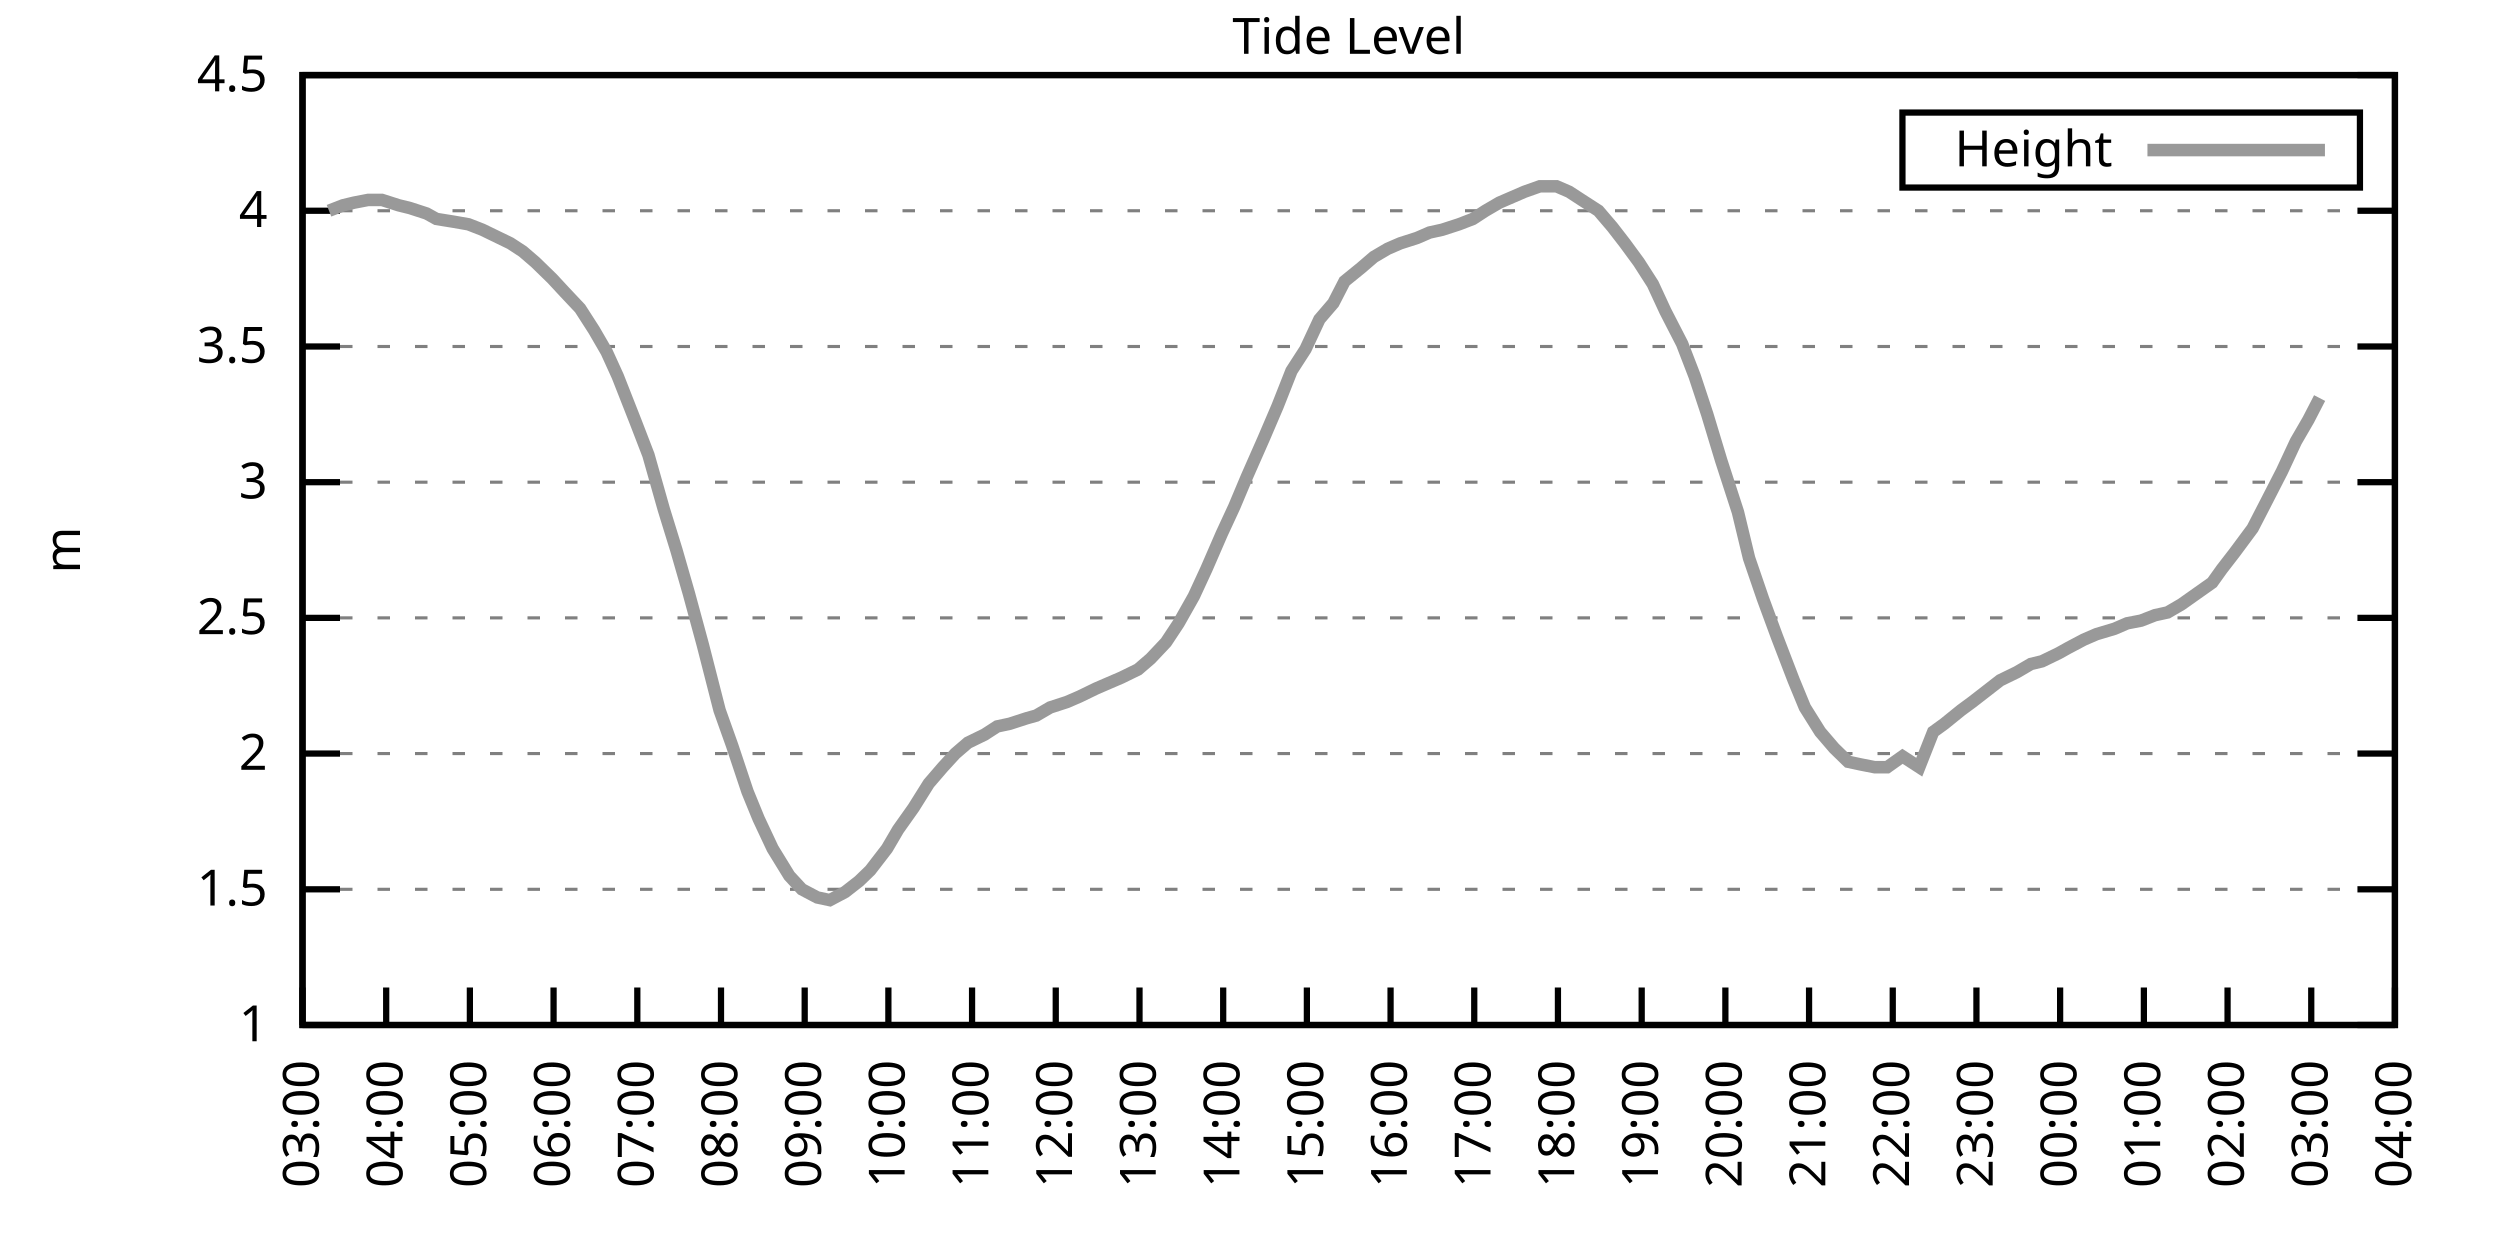
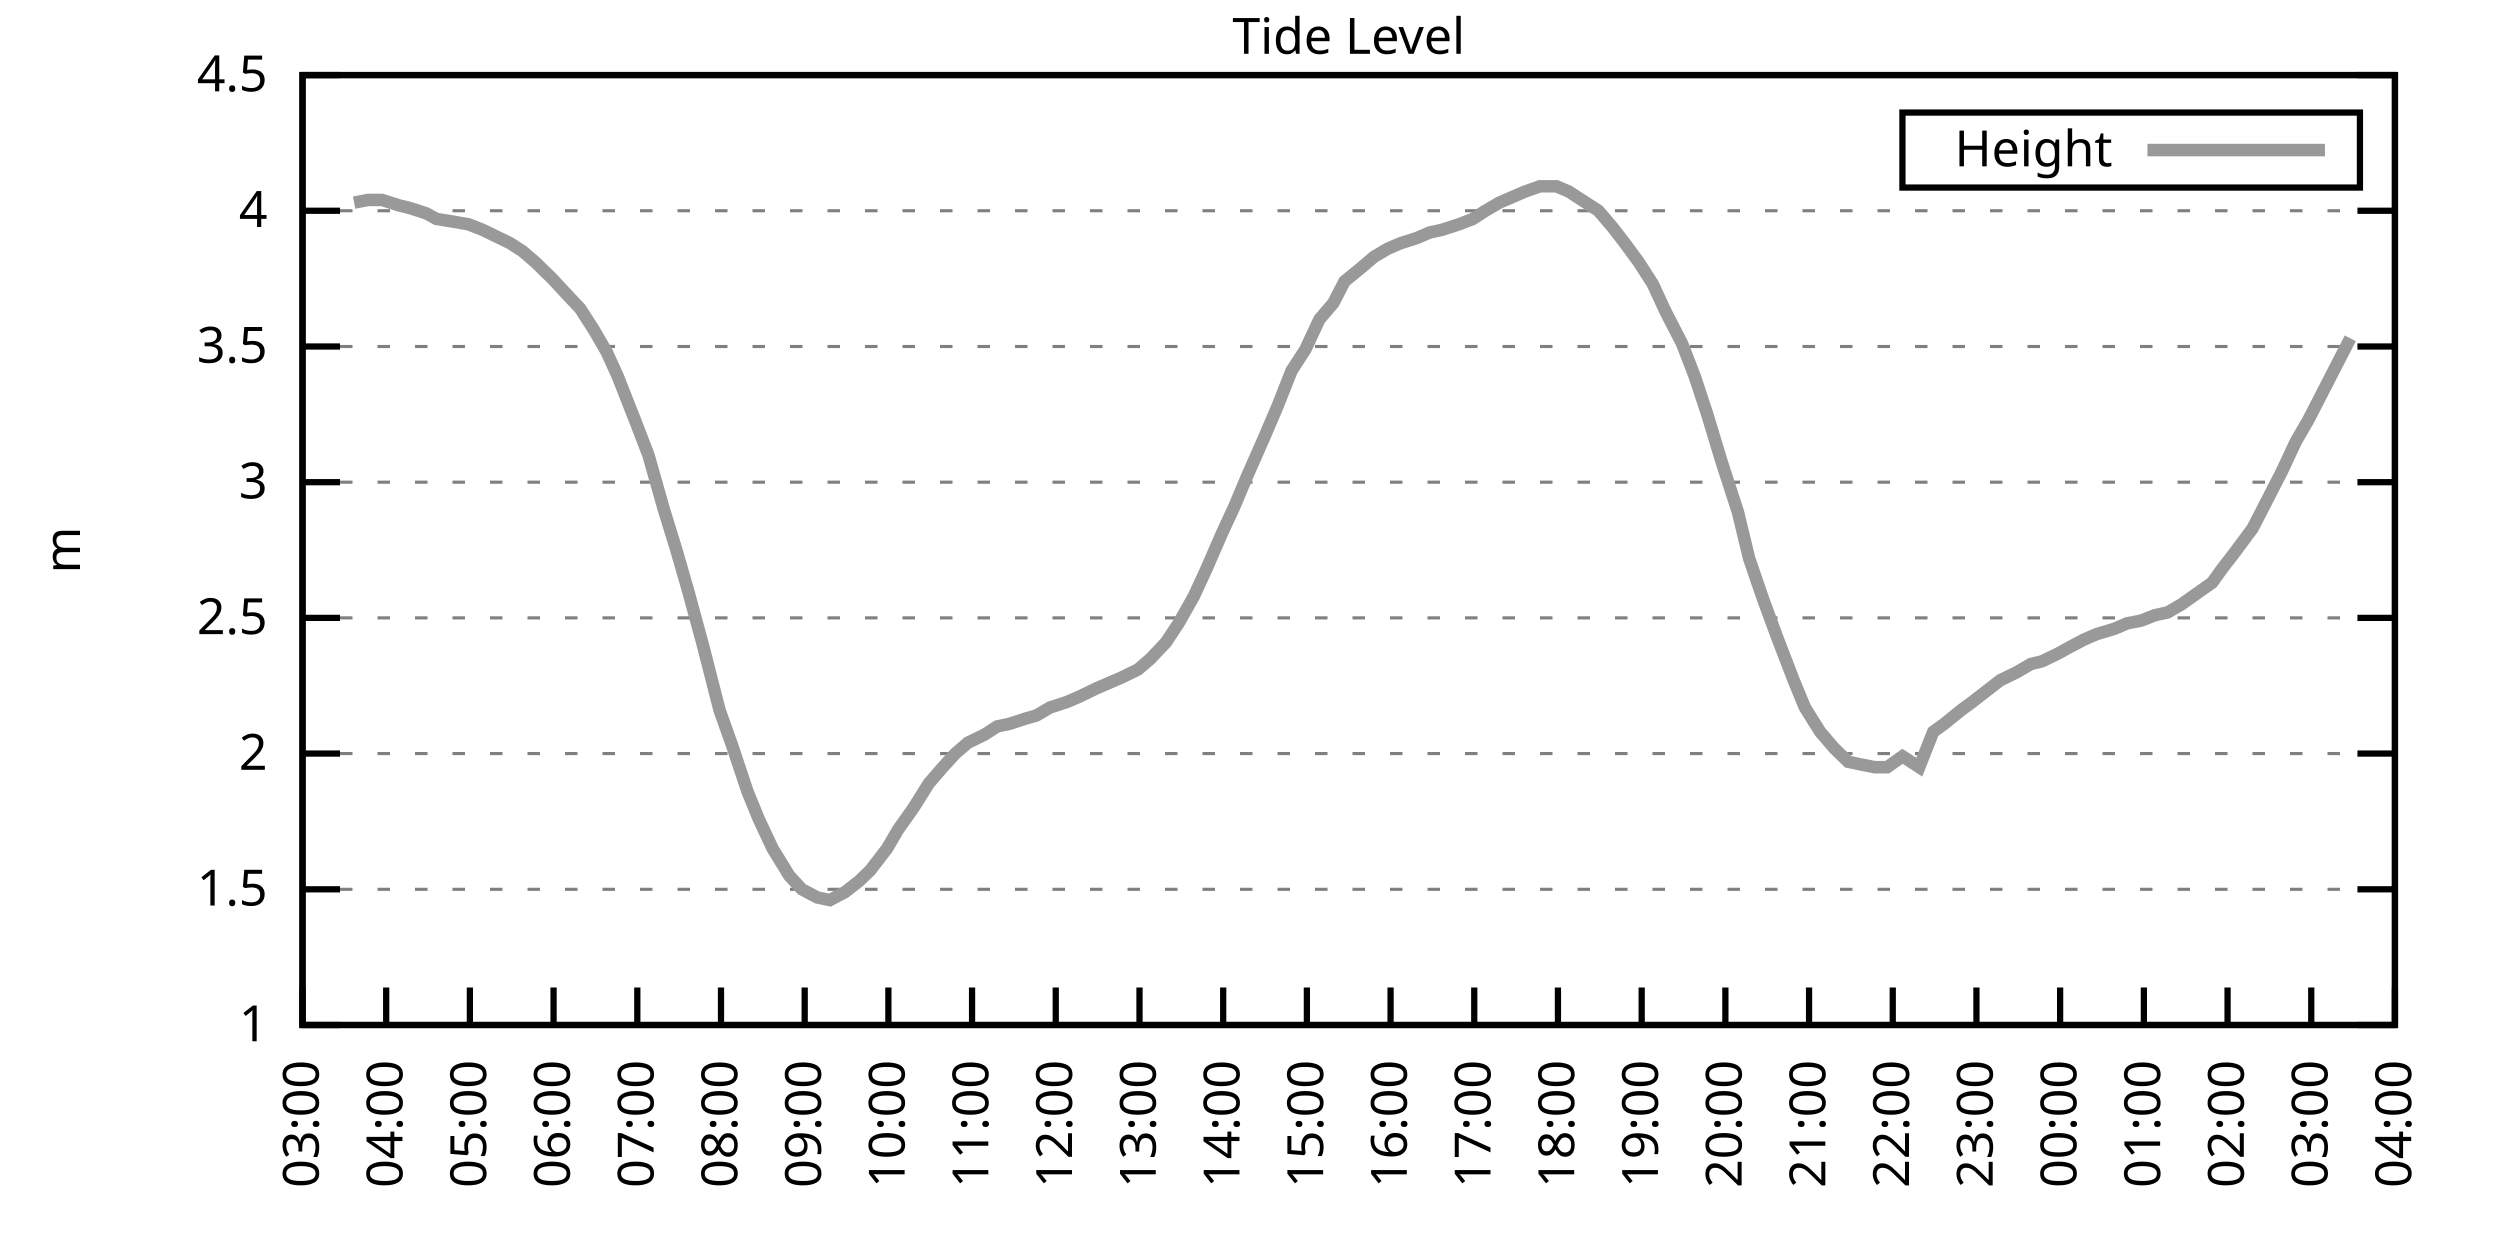
<svg xmlns="http://www.w3.org/2000/svg" xmlns:xlink="http://www.w3.org/1999/xlink" width="400" height="200" viewBox="0 0 400 200">
  <g id="gnuplot_canvas">
    <rect x="0" y="0" width="400" height="200" fill="none" />
    <defs>
      <circle id="gpDot" r="0.5" stroke-width="0.5" stroke="currentColor" />
      <path id="gpPt0" stroke-width="0.333" stroke="currentColor" d="M-1,0 h2 M0,-1 v2" />
      <path id="gpPt1" stroke-width="0.333" stroke="currentColor" d="M-1,-1 L1,1 M1,-1 L-1,1" />
      <path id="gpPt2" stroke-width="0.333" stroke="currentColor" d="M-1,0 L1,0 M0,-1 L0,1 M-1,-1 L1,1 M-1,1 L1,-1" />
      <rect id="gpPt3" stroke-width="0.333" stroke="currentColor" x="-1" y="-1" width="2" height="2" />
      <rect id="gpPt4" stroke-width="0.333" stroke="currentColor" fill="currentColor" x="-1" y="-1" width="2" height="2" />
      <circle id="gpPt5" stroke-width="0.333" stroke="currentColor" cx="0" cy="0" r="1" />
      <use xlink:href="#gpPt5" id="gpPt6" fill="currentColor" stroke="none" />
      <path id="gpPt7" stroke-width="0.333" stroke="currentColor" d="M0,-1.33 L-1.33,0.67 L1.33,0.67 z" />
      <use xlink:href="#gpPt7" id="gpPt8" fill="currentColor" stroke="none" />
      <use xlink:href="#gpPt7" id="gpPt9" stroke="currentColor" transform="rotate(180)" />
      <use xlink:href="#gpPt9" id="gpPt10" fill="currentColor" stroke="none" />
      <use xlink:href="#gpPt3" id="gpPt11" stroke="currentColor" transform="rotate(45)" />
      <use xlink:href="#gpPt11" id="gpPt12" fill="currentColor" stroke="none" />
      <path id="gpPt13" stroke-width="0.333" stroke="currentColor" d="M0,1.330 L1.265,0.411 L0.782,-1.067 L-0.782,-1.076 L-1.265,0.411 z" />
      <use xlink:href="#gpPt13" id="gpPt14" fill="currentColor" stroke="none" />
      <filter id="textbox" filterUnits="objectBoundingBox" x="0" y="0" height="1" width="1">
        <feFlood flood-color="white" flood-opacity="1" result="bgnd" />
        <feComposite in="SourceGraphic" in2="bgnd" operator="atop" />
      </filter>
      <filter id="greybox" filterUnits="objectBoundingBox" x="0" y="0" height="1" width="1">
        <feFlood flood-color="lightgrey" flood-opacity="1" result="grey" />
        <feComposite in="SourceGraphic" in2="grey" operator="atop" />
      </filter>
    </defs>
    <g fill="none" color="white" stroke="currentColor" stroke-width="1.00" stroke-linecap="butt" stroke-linejoin="miter">
</g>
    <g fill="none" color="black" stroke="currentColor" stroke-width="1.00" stroke-linecap="butt" stroke-linejoin="miter">
      <g stroke="none" shape-rendering="crispEdges">
        <polygon fill="rgb(255, 255, 255)" points="48.40,164.00 383.18,164.00 383.18,12.02 48.40,12.02 " />
      </g>
    </g>
    <g fill="none" color="black" stroke="currentColor" stroke-width="1.00" stroke-linecap="butt" stroke-linejoin="miter">
</g>
    <g fill="none" color="black" stroke="black" stroke-width="0.50" stroke-linecap="butt" stroke-linejoin="miter">
</g>
    <g fill="none" color="gray" stroke="currentColor" stroke-width="0.50" stroke-linecap="butt" stroke-linejoin="miter">
      <path stroke="gray" stroke-dasharray="2,4" class="gridline" d="M48.40,164.00 L383.19,164.00  " />
    </g>
    <g fill="none" color="gray" stroke="gray" stroke-width="1.00" stroke-linecap="butt" stroke-linejoin="miter">
</g>
    <g fill="none" color="black" stroke="currentColor" stroke-width="1.00" stroke-linecap="butt" stroke-linejoin="miter">
      <path stroke="black" d="M48.40,164.00 L54.40,164.00 M383.19,164.00 L377.19,164.00  " />
      <g transform="translate(42.80,166.60)" stroke="none" fill="black" font-family="Sans" font-size="8.00" text-anchor="end">
        <text>
          <tspan font-family="Sans"> 1</tspan>
        </text>
      </g>
    </g>
    <g fill="none" color="black" stroke="currentColor" stroke-width="1.00" stroke-linecap="butt" stroke-linejoin="miter">
</g>
    <g fill="none" color="black" stroke="black" stroke-width="0.50" stroke-linecap="butt" stroke-linejoin="miter">
</g>
    <g fill="none" color="gray" stroke="currentColor" stroke-width="0.50" stroke-linecap="butt" stroke-linejoin="miter">
      <path stroke="gray" stroke-dasharray="2,4" class="gridline" d="M48.40,142.29 L383.19,142.29  " />
    </g>
    <g fill="none" color="gray" stroke="gray" stroke-width="1.00" stroke-linecap="butt" stroke-linejoin="miter">
</g>
    <g fill="none" color="black" stroke="currentColor" stroke-width="1.00" stroke-linecap="butt" stroke-linejoin="miter">
      <path stroke="black" d="M48.40,142.29 L54.40,142.29 M383.19,142.29 L377.19,142.29  " />
      <g transform="translate(42.80,144.89)" stroke="none" fill="black" font-family="Sans" font-size="8.00" text-anchor="end">
        <text>
          <tspan font-family="Sans"> 1.5</tspan>
        </text>
      </g>
    </g>
    <g fill="none" color="black" stroke="currentColor" stroke-width="1.00" stroke-linecap="butt" stroke-linejoin="miter">
</g>
    <g fill="none" color="black" stroke="black" stroke-width="0.50" stroke-linecap="butt" stroke-linejoin="miter">
</g>
    <g fill="none" color="gray" stroke="currentColor" stroke-width="0.50" stroke-linecap="butt" stroke-linejoin="miter">
      <path stroke="gray" stroke-dasharray="2,4" class="gridline" d="M48.40,120.57 L383.19,120.57  " />
    </g>
    <g fill="none" color="gray" stroke="gray" stroke-width="1.00" stroke-linecap="butt" stroke-linejoin="miter">
</g>
    <g fill="none" color="black" stroke="currentColor" stroke-width="1.00" stroke-linecap="butt" stroke-linejoin="miter">
      <path stroke="black" d="M48.40,120.57 L54.40,120.57 M383.19,120.57 L377.19,120.57  " />
      <g transform="translate(42.80,123.17)" stroke="none" fill="black" font-family="Sans" font-size="8.00" text-anchor="end">
        <text>
          <tspan font-family="Sans"> 2</tspan>
        </text>
      </g>
    </g>
    <g fill="none" color="black" stroke="currentColor" stroke-width="1.00" stroke-linecap="butt" stroke-linejoin="miter">
</g>
    <g fill="none" color="black" stroke="black" stroke-width="0.50" stroke-linecap="butt" stroke-linejoin="miter">
</g>
    <g fill="none" color="gray" stroke="currentColor" stroke-width="0.50" stroke-linecap="butt" stroke-linejoin="miter">
      <path stroke="gray" stroke-dasharray="2,4" class="gridline" d="M48.40,98.86 L383.19,98.86  " />
    </g>
    <g fill="none" color="gray" stroke="gray" stroke-width="1.00" stroke-linecap="butt" stroke-linejoin="miter">
</g>
    <g fill="none" color="black" stroke="currentColor" stroke-width="1.00" stroke-linecap="butt" stroke-linejoin="miter">
      <path stroke="black" d="M48.40,98.86 L54.40,98.86 M383.19,98.86 L377.19,98.86  " />
      <g transform="translate(42.80,101.46)" stroke="none" fill="black" font-family="Sans" font-size="8.00" text-anchor="end">
        <text>
          <tspan font-family="Sans"> 2.5</tspan>
        </text>
      </g>
    </g>
    <g fill="none" color="black" stroke="currentColor" stroke-width="1.00" stroke-linecap="butt" stroke-linejoin="miter">
</g>
    <g fill="none" color="black" stroke="black" stroke-width="0.50" stroke-linecap="butt" stroke-linejoin="miter">
</g>
    <g fill="none" color="gray" stroke="currentColor" stroke-width="0.50" stroke-linecap="butt" stroke-linejoin="miter">
      <path stroke="gray" stroke-dasharray="2,4" class="gridline" d="M48.40,77.15 L383.19,77.15  " />
    </g>
    <g fill="none" color="gray" stroke="gray" stroke-width="1.00" stroke-linecap="butt" stroke-linejoin="miter">
</g>
    <g fill="none" color="black" stroke="currentColor" stroke-width="1.00" stroke-linecap="butt" stroke-linejoin="miter">
      <path stroke="black" d="M48.40,77.15 L54.40,77.15 M383.19,77.15 L377.19,77.15  " />
      <g transform="translate(42.80,79.75)" stroke="none" fill="black" font-family="Sans" font-size="8.00" text-anchor="end">
        <text>
          <tspan font-family="Sans"> 3</tspan>
        </text>
      </g>
    </g>
    <g fill="none" color="black" stroke="currentColor" stroke-width="1.00" stroke-linecap="butt" stroke-linejoin="miter">
</g>
    <g fill="none" color="black" stroke="black" stroke-width="0.50" stroke-linecap="butt" stroke-linejoin="miter">
</g>
    <g fill="none" color="gray" stroke="currentColor" stroke-width="0.50" stroke-linecap="butt" stroke-linejoin="miter">
      <path stroke="gray" stroke-dasharray="2,4" class="gridline" d="M48.40,55.44 L383.19,55.44  " />
    </g>
    <g fill="none" color="gray" stroke="gray" stroke-width="1.00" stroke-linecap="butt" stroke-linejoin="miter">
</g>
    <g fill="none" color="black" stroke="currentColor" stroke-width="1.00" stroke-linecap="butt" stroke-linejoin="miter">
      <path stroke="black" d="M48.40,55.44 L54.40,55.44 M383.19,55.44 L377.19,55.44  " />
      <g transform="translate(42.80,58.04)" stroke="none" fill="black" font-family="Sans" font-size="8.00" text-anchor="end">
        <text>
          <tspan font-family="Sans"> 3.5</tspan>
        </text>
      </g>
    </g>
    <g fill="none" color="black" stroke="currentColor" stroke-width="1.00" stroke-linecap="butt" stroke-linejoin="miter">
</g>
    <g fill="none" color="black" stroke="black" stroke-width="0.50" stroke-linecap="butt" stroke-linejoin="miter">
</g>
    <g fill="none" color="gray" stroke="currentColor" stroke-width="0.50" stroke-linecap="butt" stroke-linejoin="miter">
      <path stroke="gray" stroke-dasharray="2,4" class="gridline" d="M48.40,33.72 L383.19,33.72  " />
    </g>
    <g fill="none" color="gray" stroke="gray" stroke-width="1.00" stroke-linecap="butt" stroke-linejoin="miter">
</g>
    <g fill="none" color="black" stroke="currentColor" stroke-width="1.00" stroke-linecap="butt" stroke-linejoin="miter">
      <path stroke="black" d="M48.40,33.72 L54.40,33.72 M383.19,33.72 L377.19,33.72  " />
      <g transform="translate(42.80,36.32)" stroke="none" fill="black" font-family="Sans" font-size="8.00" text-anchor="end">
        <text>
          <tspan font-family="Sans"> 4</tspan>
        </text>
      </g>
    </g>
    <g fill="none" color="black" stroke="currentColor" stroke-width="1.00" stroke-linecap="butt" stroke-linejoin="miter">
</g>
    <g fill="none" color="black" stroke="black" stroke-width="0.50" stroke-linecap="butt" stroke-linejoin="miter">
</g>
    <g fill="none" color="gray" stroke="currentColor" stroke-width="0.50" stroke-linecap="butt" stroke-linejoin="miter">
      <path stroke="gray" stroke-dasharray="2,4" class="gridline" d="M48.40,12.01 L383.19,12.01  " />
    </g>
    <g fill="none" color="gray" stroke="gray" stroke-width="1.00" stroke-linecap="butt" stroke-linejoin="miter">
</g>
    <g fill="none" color="black" stroke="currentColor" stroke-width="1.00" stroke-linecap="butt" stroke-linejoin="miter">
      <path stroke="black" d="M48.40,12.01 L54.40,12.01 M383.19,12.01 L377.19,12.01  " />
      <g transform="translate(42.80,14.61)" stroke="none" fill="black" font-family="Sans" font-size="8.00" text-anchor="end">
        <text>
          <tspan font-family="Sans"> 4.5</tspan>
        </text>
      </g>
    </g>
    <g fill="none" color="black" stroke="currentColor" stroke-width="1.00" stroke-linecap="butt" stroke-linejoin="miter">
      <path stroke="black" d="M48.40,164.00 L48.40,158.00  " />
      <g transform="translate(51.00,169.60) rotate(270.00)" stroke="none" fill="black" font-family="Sans" font-size="8.00" text-anchor="end">
        <text>
          <tspan font-family="Sans">03:00</tspan>
        </text>
      </g>
    </g>
    <g fill="none" color="black" stroke="currentColor" stroke-width="1.00" stroke-linecap="butt" stroke-linejoin="miter">
      <path stroke="black" d="M61.79,164.00 L61.79,158.00  " />
      <g transform="translate(64.39,169.60) rotate(270.00)" stroke="none" fill="black" font-family="Sans" font-size="8.00" text-anchor="end">
        <text>
          <tspan font-family="Sans">04:00</tspan>
        </text>
      </g>
    </g>
    <g fill="none" color="black" stroke="currentColor" stroke-width="1.00" stroke-linecap="butt" stroke-linejoin="miter">
      <path stroke="black" d="M75.18,164.00 L75.18,158.00  " />
      <g transform="translate(77.78,169.60) rotate(270.00)" stroke="none" fill="black" font-family="Sans" font-size="8.00" text-anchor="end">
        <text>
          <tspan font-family="Sans">05:00</tspan>
        </text>
      </g>
    </g>
    <g fill="none" color="black" stroke="currentColor" stroke-width="1.00" stroke-linecap="butt" stroke-linejoin="miter">
      <path stroke="black" d="M88.57,164.00 L88.57,158.00  " />
      <g transform="translate(91.17,169.60) rotate(270.00)" stroke="none" fill="black" font-family="Sans" font-size="8.00" text-anchor="end">
        <text>
          <tspan font-family="Sans">06:00</tspan>
        </text>
      </g>
    </g>
    <g fill="none" color="black" stroke="currentColor" stroke-width="1.00" stroke-linecap="butt" stroke-linejoin="miter">
      <path stroke="black" d="M101.97,164.00 L101.97,158.00  " />
      <g transform="translate(104.57,169.60) rotate(270.00)" stroke="none" fill="black" font-family="Sans" font-size="8.00" text-anchor="end">
        <text>
          <tspan font-family="Sans">07:00</tspan>
        </text>
      </g>
    </g>
    <g fill="none" color="black" stroke="currentColor" stroke-width="1.00" stroke-linecap="butt" stroke-linejoin="miter">
      <path stroke="black" d="M115.36,164.00 L115.36,158.00  " />
      <g transform="translate(117.96,169.60) rotate(270.00)" stroke="none" fill="black" font-family="Sans" font-size="8.00" text-anchor="end">
        <text>
          <tspan font-family="Sans">08:00</tspan>
        </text>
      </g>
    </g>
    <g fill="none" color="black" stroke="currentColor" stroke-width="1.00" stroke-linecap="butt" stroke-linejoin="miter">
      <path stroke="black" d="M128.75,164.00 L128.75,158.00  " />
      <g transform="translate(131.35,169.60) rotate(270.00)" stroke="none" fill="black" font-family="Sans" font-size="8.00" text-anchor="end">
        <text>
          <tspan font-family="Sans">09:00</tspan>
        </text>
      </g>
    </g>
    <g fill="none" color="black" stroke="currentColor" stroke-width="1.00" stroke-linecap="butt" stroke-linejoin="miter">
      <path stroke="black" d="M142.14,164.00 L142.14,158.00  " />
      <g transform="translate(144.74,169.60) rotate(270.00)" stroke="none" fill="black" font-family="Sans" font-size="8.00" text-anchor="end">
        <text>
          <tspan font-family="Sans">10:00</tspan>
        </text>
      </g>
    </g>
    <g fill="none" color="black" stroke="currentColor" stroke-width="1.00" stroke-linecap="butt" stroke-linejoin="miter">
      <path stroke="black" d="M155.53,164.00 L155.53,158.00  " />
      <g transform="translate(158.13,169.60) rotate(270.00)" stroke="none" fill="black" font-family="Sans" font-size="8.00" text-anchor="end">
        <text>
          <tspan font-family="Sans">11:00</tspan>
        </text>
      </g>
    </g>
    <g fill="none" color="black" stroke="currentColor" stroke-width="1.00" stroke-linecap="butt" stroke-linejoin="miter">
      <path stroke="black" d="M168.92,164.00 L168.92,158.00  " />
      <g transform="translate(171.52,169.60) rotate(270.00)" stroke="none" fill="black" font-family="Sans" font-size="8.00" text-anchor="end">
        <text>
          <tspan font-family="Sans">12:00</tspan>
        </text>
      </g>
    </g>
    <g fill="none" color="black" stroke="currentColor" stroke-width="1.00" stroke-linecap="butt" stroke-linejoin="miter">
      <path stroke="black" d="M182.32,164.00 L182.32,158.00  " />
      <g transform="translate(184.92,169.60) rotate(270.00)" stroke="none" fill="black" font-family="Sans" font-size="8.00" text-anchor="end">
        <text>
          <tspan font-family="Sans">13:00</tspan>
        </text>
      </g>
    </g>
    <g fill="none" color="black" stroke="currentColor" stroke-width="1.00" stroke-linecap="butt" stroke-linejoin="miter">
      <path stroke="black" d="M195.71,164.00 L195.71,158.00  " />
      <g transform="translate(198.31,169.60) rotate(270.00)" stroke="none" fill="black" font-family="Sans" font-size="8.00" text-anchor="end">
        <text>
          <tspan font-family="Sans">14:00</tspan>
        </text>
      </g>
    </g>
    <g fill="none" color="black" stroke="currentColor" stroke-width="1.00" stroke-linecap="butt" stroke-linejoin="miter">
      <path stroke="black" d="M209.10,164.00 L209.10,158.00  " />
      <g transform="translate(211.70,169.60) rotate(270.00)" stroke="none" fill="black" font-family="Sans" font-size="8.00" text-anchor="end">
        <text>
          <tspan font-family="Sans">15:00</tspan>
        </text>
      </g>
    </g>
    <g fill="none" color="black" stroke="currentColor" stroke-width="1.00" stroke-linecap="butt" stroke-linejoin="miter">
      <path stroke="black" d="M222.49,164.00 L222.49,158.00  " />
      <g transform="translate(225.09,169.60) rotate(270.00)" stroke="none" fill="black" font-family="Sans" font-size="8.00" text-anchor="end">
        <text>
          <tspan font-family="Sans">16:00</tspan>
        </text>
      </g>
    </g>
    <g fill="none" color="black" stroke="currentColor" stroke-width="1.00" stroke-linecap="butt" stroke-linejoin="miter">
      <path stroke="black" d="M235.88,164.00 L235.88,158.00  " />
      <g transform="translate(238.48,169.60) rotate(270.00)" stroke="none" fill="black" font-family="Sans" font-size="8.00" text-anchor="end">
        <text>
          <tspan font-family="Sans">17:00</tspan>
        </text>
      </g>
    </g>
    <g fill="none" color="black" stroke="currentColor" stroke-width="1.00" stroke-linecap="butt" stroke-linejoin="miter">
      <path stroke="black" d="M249.27,164.00 L249.27,158.00  " />
      <g transform="translate(251.87,169.60) rotate(270.00)" stroke="none" fill="black" font-family="Sans" font-size="8.00" text-anchor="end">
        <text>
          <tspan font-family="Sans">18:00</tspan>
        </text>
      </g>
    </g>
    <g fill="none" color="black" stroke="currentColor" stroke-width="1.00" stroke-linecap="butt" stroke-linejoin="miter">
      <path stroke="black" d="M262.67,164.00 L262.67,158.00  " />
      <g transform="translate(265.27,169.60) rotate(270.00)" stroke="none" fill="black" font-family="Sans" font-size="8.00" text-anchor="end">
        <text>
          <tspan font-family="Sans">19:00</tspan>
        </text>
      </g>
    </g>
    <g fill="none" color="black" stroke="currentColor" stroke-width="1.00" stroke-linecap="butt" stroke-linejoin="miter">
      <path stroke="black" d="M276.06,164.00 L276.06,158.00  " />
      <g transform="translate(278.66,169.60) rotate(270.00)" stroke="none" fill="black" font-family="Sans" font-size="8.00" text-anchor="end">
        <text>
          <tspan font-family="Sans">20:00</tspan>
        </text>
      </g>
    </g>
    <g fill="none" color="black" stroke="currentColor" stroke-width="1.00" stroke-linecap="butt" stroke-linejoin="miter">
      <path stroke="black" d="M289.45,164.00 L289.45,158.00  " />
      <g transform="translate(292.05,169.60) rotate(270.00)" stroke="none" fill="black" font-family="Sans" font-size="8.00" text-anchor="end">
        <text>
          <tspan font-family="Sans">21:00</tspan>
        </text>
      </g>
    </g>
    <g fill="none" color="black" stroke="currentColor" stroke-width="1.00" stroke-linecap="butt" stroke-linejoin="miter">
      <path stroke="black" d="M302.84,164.00 L302.84,158.00  " />
      <g transform="translate(305.44,169.60) rotate(270.00)" stroke="none" fill="black" font-family="Sans" font-size="8.00" text-anchor="end">
        <text>
          <tspan font-family="Sans">22:00</tspan>
        </text>
      </g>
    </g>
    <g fill="none" color="black" stroke="currentColor" stroke-width="1.00" stroke-linecap="butt" stroke-linejoin="miter">
      <path stroke="black" d="M316.23,164.00 L316.23,158.00  " />
      <g transform="translate(318.83,169.60) rotate(270.00)" stroke="none" fill="black" font-family="Sans" font-size="8.00" text-anchor="end">
        <text>
          <tspan font-family="Sans">23:00</tspan>
        </text>
      </g>
    </g>
    <g fill="none" color="black" stroke="currentColor" stroke-width="1.00" stroke-linecap="butt" stroke-linejoin="miter">
      <path stroke="black" d="M329.62,164.00 L329.62,158.00  " />
      <g transform="translate(332.22,169.60) rotate(270.00)" stroke="none" fill="black" font-family="Sans" font-size="8.00" text-anchor="end">
        <text>
          <tspan font-family="Sans">00:00</tspan>
        </text>
      </g>
    </g>
    <g fill="none" color="black" stroke="currentColor" stroke-width="1.00" stroke-linecap="butt" stroke-linejoin="miter">
      <path stroke="black" d="M343.02,164.00 L343.02,158.00  " />
      <g transform="translate(345.62,169.60) rotate(270.00)" stroke="none" fill="black" font-family="Sans" font-size="8.00" text-anchor="end">
        <text>
          <tspan font-family="Sans">01:00</tspan>
        </text>
      </g>
    </g>
    <g fill="none" color="black" stroke="currentColor" stroke-width="1.00" stroke-linecap="butt" stroke-linejoin="miter">
      <path stroke="black" d="M356.41,164.00 L356.41,158.00  " />
      <g transform="translate(359.01,169.60) rotate(270.00)" stroke="none" fill="black" font-family="Sans" font-size="8.00" text-anchor="end">
        <text>
          <tspan font-family="Sans">02:00</tspan>
        </text>
      </g>
    </g>
    <g fill="none" color="black" stroke="currentColor" stroke-width="1.00" stroke-linecap="butt" stroke-linejoin="miter">
      <path stroke="black" d="M369.80,164.00 L369.80,158.00  " />
      <g transform="translate(372.40,169.60) rotate(270.00)" stroke="none" fill="black" font-family="Sans" font-size="8.00" text-anchor="end">
        <text>
          <tspan font-family="Sans">03:00</tspan>
        </text>
      </g>
    </g>
    <g fill="none" color="black" stroke="currentColor" stroke-width="1.00" stroke-linecap="butt" stroke-linejoin="miter">
      <path stroke="black" d="M383.19,164.00 L383.19,158.00  " />
      <g transform="translate(385.79,169.60) rotate(270.00)" stroke="none" fill="black" font-family="Sans" font-size="8.00" text-anchor="end">
        <text>
          <tspan font-family="Sans">04:00</tspan>
        </text>
      </g>
    </g>
    <g fill="none" color="black" stroke="currentColor" stroke-width="1.00" stroke-linecap="butt" stroke-linejoin="miter">
</g>
    <g fill="none" color="black" stroke="currentColor" stroke-width="1.00" stroke-linecap="butt" stroke-linejoin="miter">
      <path stroke="black" d="M48.40,12.01 L48.40,164.00 L383.19,164.00 L383.19,12.01 L48.40,12.01 Z  " />
    </g>
    <g fill="none" color="black" stroke="currentColor" stroke-width="1.00" stroke-linecap="butt" stroke-linejoin="miter">
</g>
    <g fill="none" color="black" stroke="currentColor" stroke-width="1.00" stroke-linecap="butt" stroke-linejoin="miter">
      <path stroke="black" d="M304.39,30.01 L304.39,18.01 L377.59,18.01 L377.59,30.01 L304.39,30.01 Z  " />
    </g>
    <g id="Tide_level_plot_1">
      <g fill="none" color="white" stroke="black" stroke-width="2.00" stroke-linecap="butt" stroke-linejoin="miter">
</g>
      <g fill="none" color="black" stroke="currentColor" stroke-width="2.00" stroke-linecap="butt" stroke-linejoin="miter">
        <g transform="translate(337.99,26.61)" stroke="none" fill="black" font-family="Sans" font-size="8.00" text-anchor="end">
          <text>
            <tspan font-family="Sans">Height</tspan>
          </text>
        </g>
      </g>
      <g fill="none" color="black" stroke="currentColor" stroke-width="2.00" stroke-linecap="butt" stroke-linejoin="miter">
-         <path stroke="rgb(153, 153, 153)" d="M343.59,24.01 L371.99,24.01 M52.64,33.72 L54.87,32.85 L56.66,32.42 L58.89,31.99 L61.12,31.99 L63.80,32.85   L65.59,33.29 L68.26,34.16 L69.83,35.03 L72.50,35.46 L74.96,35.89 L77.19,36.76 L78.98,37.63 L81.66,38.93   L83.66,40.24 L85.67,41.97 L88.35,44.58 L90.36,46.75 L92.82,49.36 L95.05,52.83 L97.06,56.30 L98.84,60.21   L101.74,67.59 L103.75,72.81 L106.21,81.49 L108.22,88.00 L110.22,94.95 L112.46,103.20 L115.13,113.63 L117.14,119.27   L119.60,126.65 L121.38,131.00 L123.62,135.77 L126.29,140.12 L128.30,142.29 L130.76,143.59 L132.77,144.02 L135.22,142.72   L137.45,140.98 L139.24,139.25 L141.92,135.77 L143.70,132.73 L146.16,129.26 L148.61,125.35 L150.85,122.75 L152.85,120.57   L154.86,118.84 L157.54,117.53 L159.55,116.23 L161.56,115.80 L164.24,114.93 L165.80,114.49 L168.03,113.19 L170.71,112.32   L172.72,111.45 L175.40,110.15 L177.41,109.28 L179.41,108.42 L182.09,107.11 L184.10,105.38 L186.56,102.77 L188.57,99.73   L191.02,95.39 L193.03,91.04 L195.48,85.40 L197.49,81.06 L199.50,76.28 L202.18,70.20 L204.41,64.99 L206.64,59.34   L208.88,55.87 L211.11,51.09 L213.34,48.49 L215.13,45.01 L217.80,42.84 L219.81,41.11 L222.04,39.80 L224.05,38.93   L226.73,38.07 L228.74,37.20 L230.75,36.76 L233.43,35.89 L235.66,35.03 L237.67,33.72 L239.90,32.42 L241.91,31.55   L243.92,30.68 L246.37,29.81 L249.05,29.81 L251.06,30.68 L253.07,31.99 L255.75,33.72 L257.98,36.33 L259.99,38.93   L262.22,41.97 L264.45,45.45 L266.46,49.79 L269.14,55.00 L271.15,60.21 L273.16,66.29 L275.39,73.67 L278.07,81.93   L279.85,89.31 L282.08,95.82 L284.32,101.90 L286.99,108.85 L288.78,113.19 L291.23,117.10 L293.47,119.71 L295.70,121.88   L297.71,122.31 L299.94,122.75 L301.95,122.75 L304.40,121.01 L307.08,122.75 L309.31,117.10 L311.10,115.80 L313.78,113.63   L315.56,112.32 L317.79,110.59 L320.03,108.85 L322.70,107.55 L324.94,106.24 L326.72,105.81 L329.40,104.51 L330.96,103.64   L333.42,102.34 L335.43,101.47 L338.33,100.60 L340.34,99.73 L342.57,99.30 L344.80,98.43 L346.81,97.99 L349.04,96.69   L351.50,94.95 L353.95,93.22 L355.51,91.04 L357.52,88.44 L360.42,84.53 L362.21,81.06 L365.11,75.41 L367.34,70.63   L369.35,67.16 L371.14,63.69  " />
+         <path stroke="rgb(153, 153, 153)" d="M343.59,24.01 L371.99,24.01 M56.66,32.42 L58.89,31.99 L61.12,31.99 L63.80,32.85 L65.59,33.29 L68.26,34.16   L69.83,35.03 L72.50,35.46 L74.96,35.89 L77.19,36.76 L78.98,37.63 L81.66,38.93 L83.66,40.24 L85.67,41.97   L88.35,44.58 L90.36,46.75 L92.82,49.36 L95.05,52.83 L97.06,56.30 L98.84,60.21 L101.74,67.59 L103.75,72.81   L106.21,81.49 L108.22,88.00 L110.22,94.95 L112.46,103.20 L115.13,113.63 L117.14,119.27 L119.60,126.65 L121.38,131.00   L123.62,135.77 L126.29,140.12 L128.30,142.29 L130.76,143.59 L132.77,144.02 L135.22,142.72 L137.45,140.98 L139.24,139.25   L141.92,135.77 L143.70,132.73 L146.16,129.26 L148.61,125.35 L150.85,122.75 L152.85,120.57 L154.86,118.84 L157.54,117.53   L159.55,116.23 L161.56,115.80 L164.24,114.93 L165.80,114.49 L168.03,113.19 L170.71,112.32 L172.72,111.45 L175.40,110.15   L177.41,109.28 L179.41,108.42 L182.09,107.11 L184.10,105.38 L186.56,102.77 L188.57,99.73 L191.02,95.39 L193.03,91.04   L195.48,85.40 L197.49,81.06 L199.50,76.28 L202.18,70.20 L204.41,64.99 L206.64,59.34 L208.88,55.87 L211.11,51.09   L213.34,48.49 L215.13,45.01 L217.80,42.84 L219.81,41.11 L222.04,39.80 L224.05,38.93 L226.73,38.07 L228.74,37.20   L230.75,36.76 L233.43,35.89 L235.66,35.03 L237.67,33.72 L239.90,32.42 L241.91,31.55 L243.92,30.68 L246.37,29.81   L249.05,29.81 L251.06,30.68 L253.07,31.99 L255.75,33.72 L257.98,36.33 L259.99,38.93 L262.22,41.97 L264.45,45.45   L266.46,49.79 L269.14,55.00 L271.15,60.21 L273.16,66.29 L275.39,73.67 L278.07,81.93 L279.85,89.31 L282.08,95.82   L284.32,101.90 L286.99,108.85 L288.78,113.19 L291.23,117.10 L293.47,119.71 L295.70,121.88 L297.71,122.31 L299.94,122.75   L301.95,122.75 L304.40,121.01 L307.08,122.75 L309.31,117.10 L311.10,115.80 L313.78,113.63 L315.56,112.32 L317.79,110.59   L320.03,108.85 L322.70,107.55 L324.94,106.24 L326.72,105.81 L329.40,104.51 L330.96,103.64 L333.42,102.34 L335.43,101.47   L338.33,100.60 L340.34,99.73 L342.57,99.30 L344.80,98.43 L346.81,97.99 L349.04,96.69 L351.50,94.95 L353.95,93.22   L355.51,91.04 L357.52,88.44 L360.42,84.53 L362.21,81.06 L365.11,75.41 L367.34,70.63 L369.35,67.16 L371.14,63.69   L373.59,58.91 L376.05,54.13  " />
      </g>
    </g>
    <g fill="none" color="black" stroke="currentColor" stroke-width="2.00" stroke-linecap="butt" stroke-linejoin="miter">
</g>
    <g fill="none" color="black" stroke="black" stroke-width="1.00" stroke-linecap="butt" stroke-linejoin="miter">
</g>
    <g fill="none" color="black" stroke="currentColor" stroke-width="1.00" stroke-linecap="butt" stroke-linejoin="miter">
      <path stroke="black" d="M48.40,12.01 L48.40,164.00 L383.19,164.00 L383.19,12.01 L48.40,12.01 Z  " />
      <g transform="translate(12.80,88.01) rotate(270.00)" stroke="none" fill="black" font-family="Sans" font-size="8.00" text-anchor="middle">
        <text>
          <tspan font-family="Sans">m</tspan>
        </text>
      </g>
    </g>
    <g fill="none" color="black" stroke="currentColor" stroke-width="1.00" stroke-linecap="butt" stroke-linejoin="miter">
</g>
    <g fill="none" color="black" stroke="currentColor" stroke-width="1.00" stroke-linecap="butt" stroke-linejoin="miter">
      <g transform="translate(215.79,8.61)" stroke="none" fill="black" font-family="Sans" font-size="8.00" text-anchor="middle">
        <text>
          <tspan font-family="Sans">Tide Level</tspan>
        </text>
      </g>
    </g>
    <g fill="none" color="black" stroke="currentColor" stroke-width="1.00" stroke-linecap="butt" stroke-linejoin="miter">
</g>
  </g>
</svg>
